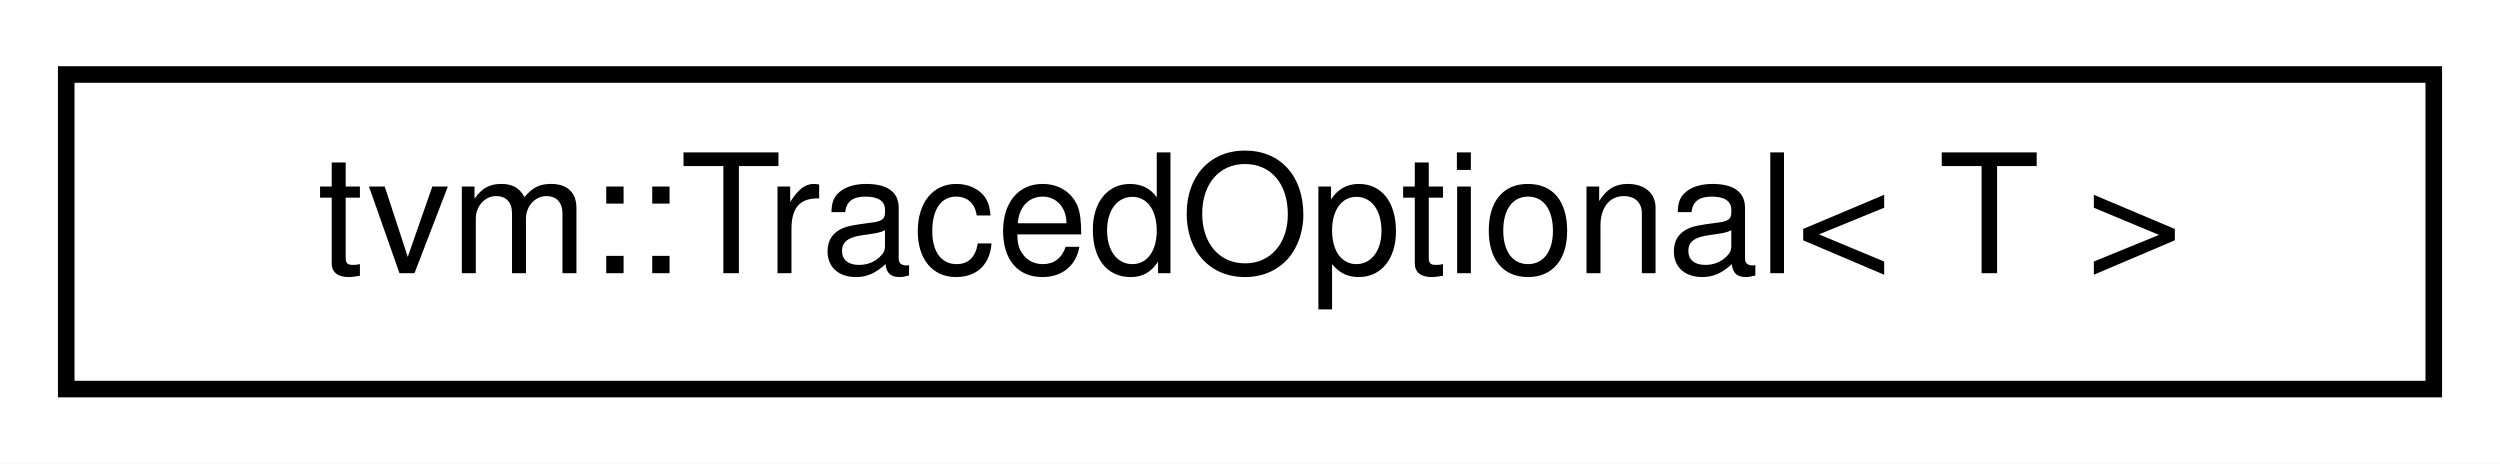
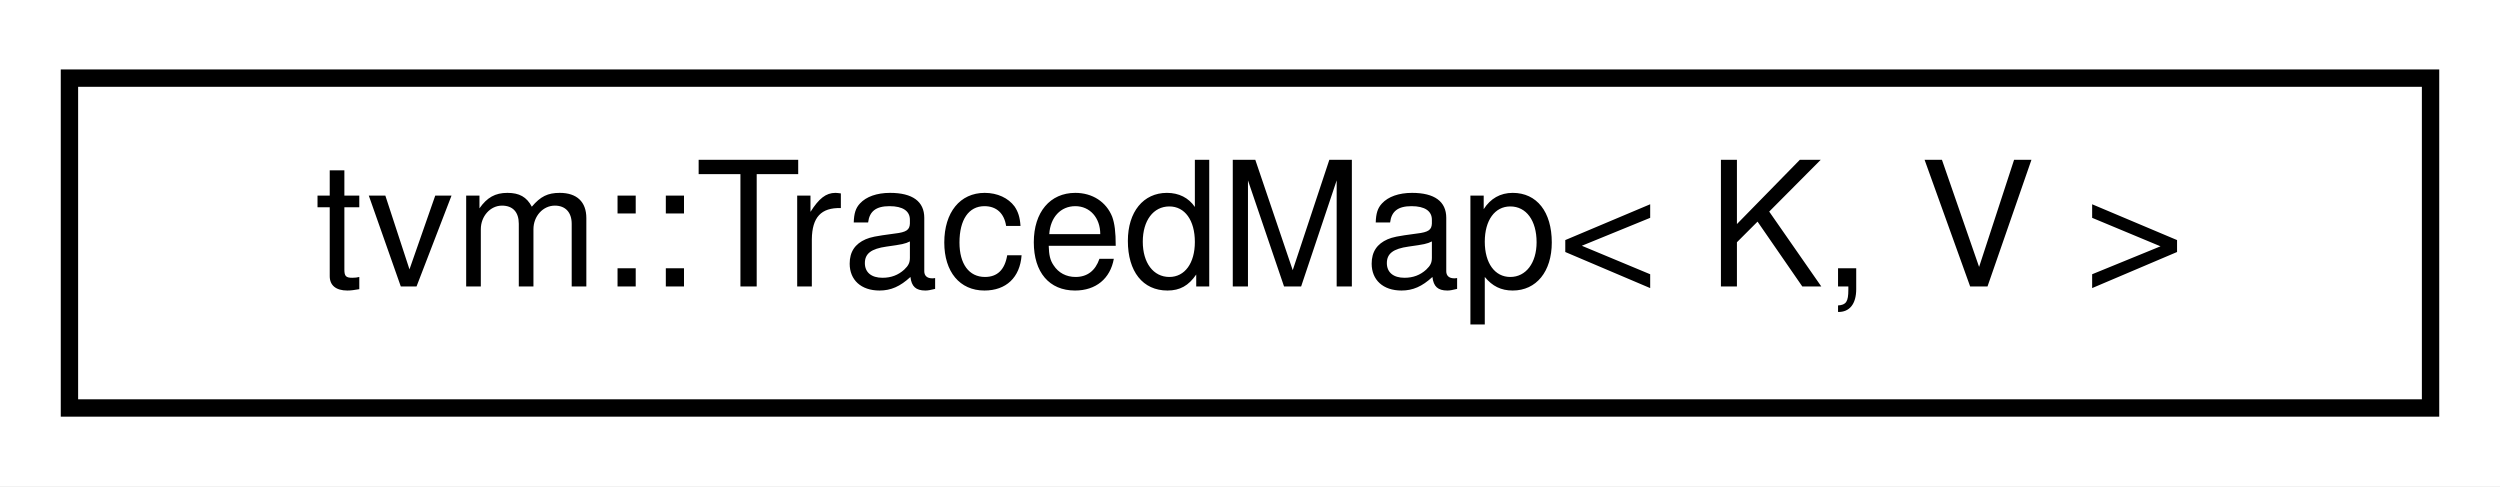
- <svg xmlns="http://www.w3.org/2000/svg" xmlns:xlink="http://www.w3.org/1999/xlink" width="151pt" height="28pt" viewBox="0.00 0.00 151.00 28.00">
+ <svg xmlns="http://www.w3.org/2000/svg" xmlns:xlink="http://www.w3.org/1999/xlink" width="144pt" height="28pt" viewBox="0.00 0.00 144.00 28.00">
  <g id="graph0" class="graph" transform="scale(1 1) rotate(0) translate(4 24)">
-     <polygon fill="#ffffff" stroke="transparent" points="-4,4 -4,-24 147,-24 147,4 -4,4" />
+     <polygon fill="#ffffff" stroke="transparent" points="-4,4 -4,-24 140,-24 140,4 -4,4" />
    <g id="node1" class="node">
      <g id="a_node1">
-         <a xlink:href="classtvm_1_1TracedOptional.html" target="_top" xlink:title="Traced wrapper for Optional objects. ">
-           <polygon fill="#ffffff" stroke="#000000" points="0,-.5 0,-19.5 143,-19.5 143,-.5 0,-.5" />
-           <text text-anchor="middle" x="71.5" y="-7.5" font-family="Helvetica,sans-Serif" font-size="10.00" fill="#000000">tvm::TracedOptional&lt; T &gt;</text>
+         <a xlink:href="classtvm_1_1TracedMap.html" target="_top" xlink:title="Traced wrapper for Map objects. ">
+           <polygon fill="#ffffff" stroke="#000000" points="0,-.5 0,-19.5 136,-19.5 136,-.5 0,-.5" />
+           <text text-anchor="middle" x="68" y="-7.5" font-family="Helvetica,sans-Serif" font-size="10.00" fill="#000000">tvm::TracedMap&lt; K, V &gt;</text>
        </a>
      </g>
    </g>
  </g>
</svg>
